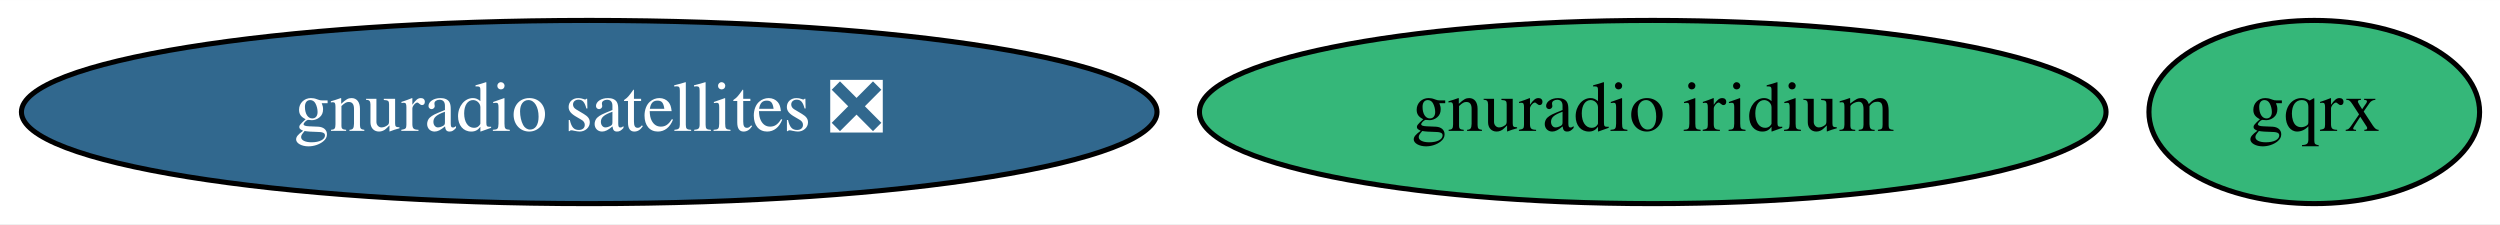
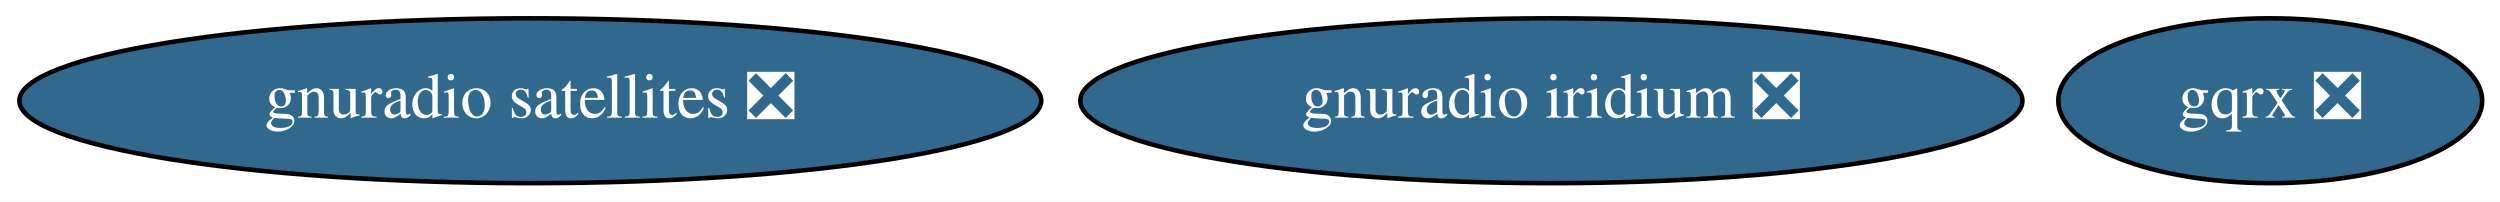
- <svg xmlns="http://www.w3.org/2000/svg" xmlns:xlink="http://www.w3.org/1999/xlink" width="491pt" height="44pt" viewBox="0.00 0.00 491.29 44.00">
+ <svg xmlns="http://www.w3.org/2000/svg" xmlns:xlink="http://www.w3.org/1999/xlink" width="546pt" height="44pt" viewBox="0.00 0.00 545.94 44.00">
  <g id="graph0" class="graph" transform="scale(1 1) rotate(0) translate(4 40)">
-     <polygon fill="white" stroke="transparent" points="-4,4 -4,-40 487.29,-40 487.29,4 -4,4" />
+     <polygon fill="white" stroke="transparent" points="-4,4 -4,-40 541.94,-40 541.94,4 -4,4" />
    <g id="node1" class="node">
      <g id="a_node1">
-         <a xlink:href="https://github.com/conda-forge/gqrx-feedstock" xlink:title="gqrx">
-           <ellipse fill="#35b779" stroke="black" cx="450.79" cy="-18" rx="32.49" ry="18" />
-           <text text-anchor="middle" x="450.79" y="-14.3" font-family="Times,serif" font-size="14.00">gqrx</text>
+         <a xlink:href="https://github.com/conda-forge/gqrx-feedstock/pull/54" xlink:title="gqrx ❎">
+           <ellipse fill="#31688e" stroke="black" cx="491.79" cy="-18" rx="46.29" ry="18" />
+           <text text-anchor="middle" x="491.79" y="-14.3" font-family="Times,serif" font-size="14.00" fill="white">gqrx ❎</text>
        </a>
      </g>
    </g>
    <g id="node2" class="node">
      <g id="a_node2">
        <a xlink:href="https://github.com/conda-forge/gnuradio-satellites-feedstock/pull/61" xlink:title="gnuradio satellites ❎">
          <ellipse fill="#31688e" stroke="black" cx="111.79" cy="-18" rx="111.58" ry="18" />
          <text text-anchor="middle" x="111.79" y="-14.3" font-family="Times,serif" font-size="14.00" fill="white">gnuradio satellites ❎</text>
        </a>
      </g>
    </g>
    <g id="node3" class="node">
      <g id="a_node3">
-         <a xlink:href="https://github.com/conda-forge/gnuradio-iridium-feedstock" xlink:title="gnuradio iridium">
-           <ellipse fill="#35b779" stroke="black" cx="320.79" cy="-18" rx="89.08" ry="18" />
-           <text text-anchor="middle" x="320.79" y="-14.3" font-family="Times,serif" font-size="14.00">gnuradio iridium</text>
+         <a xlink:href="https://github.com/conda-forge/gnuradio-iridium-feedstock/pull/15" xlink:title="gnuradio iridium ❎">
+           <ellipse fill="#31688e" stroke="black" cx="334.79" cy="-18" rx="102.88" ry="18" />
+           <text text-anchor="middle" x="334.79" y="-14.3" font-family="Times,serif" font-size="14.00" fill="white">gnuradio iridium ❎</text>
        </a>
      </g>
    </g>
  </g>
</svg>
